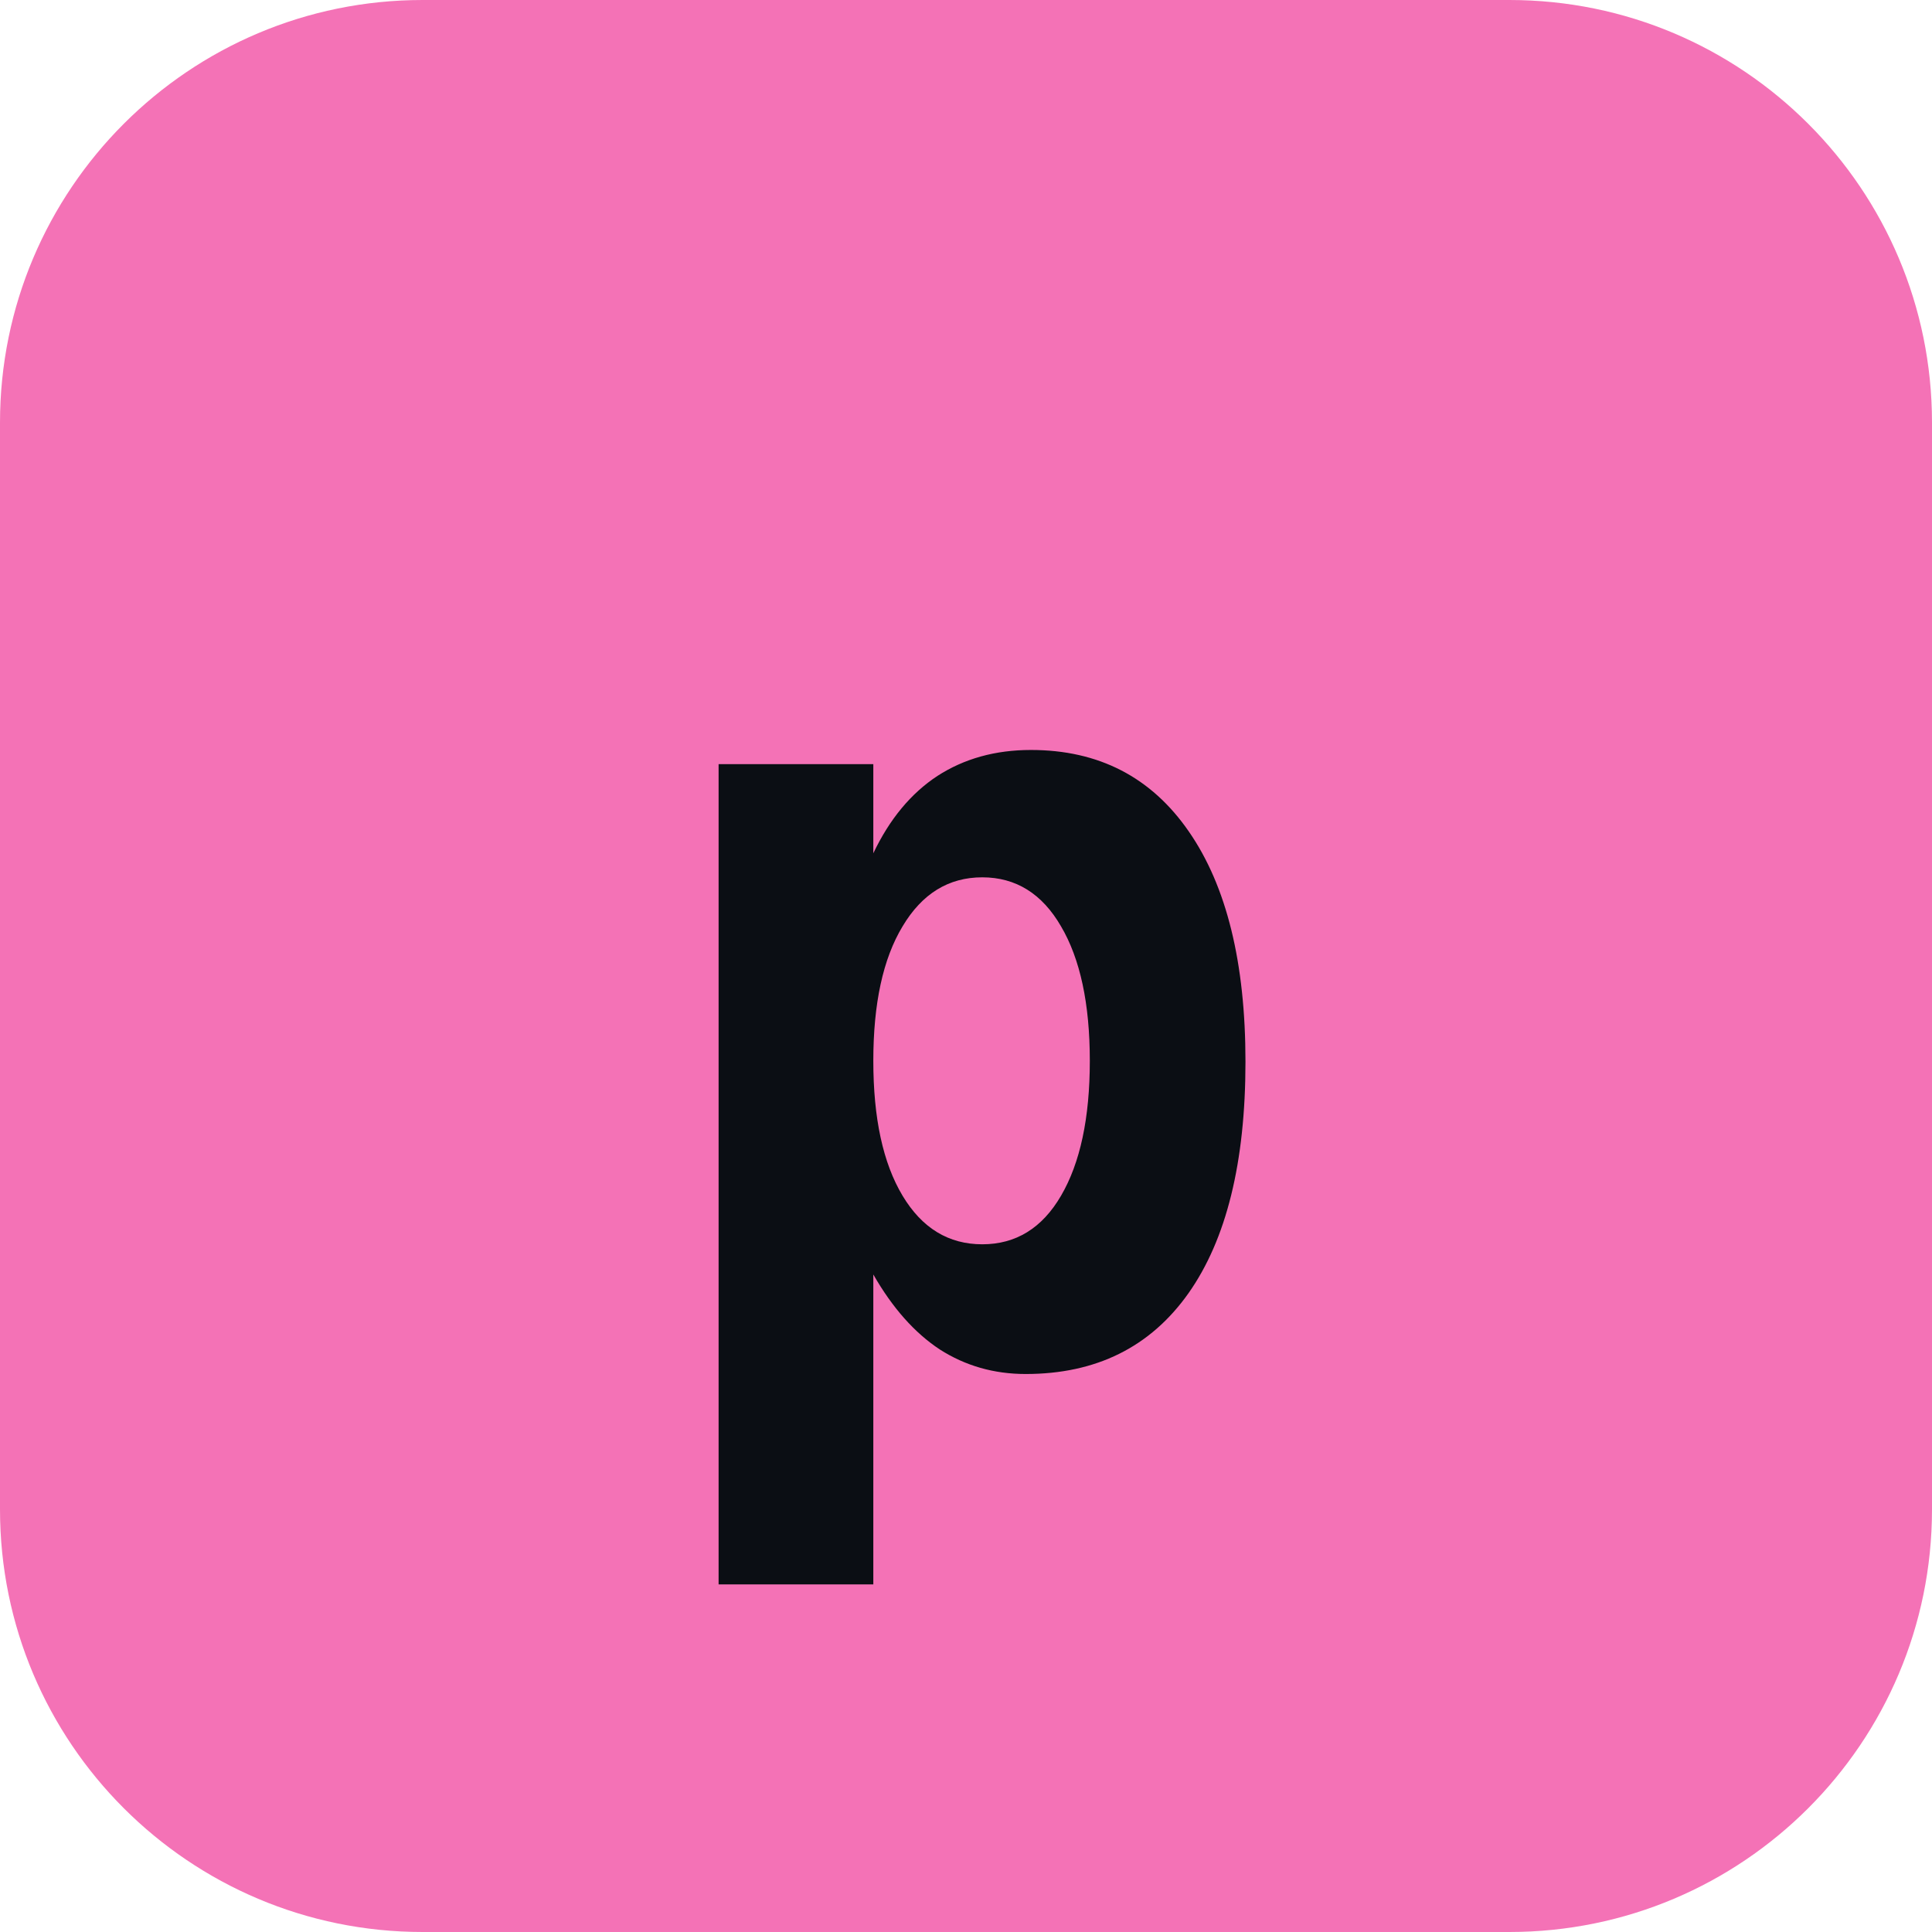
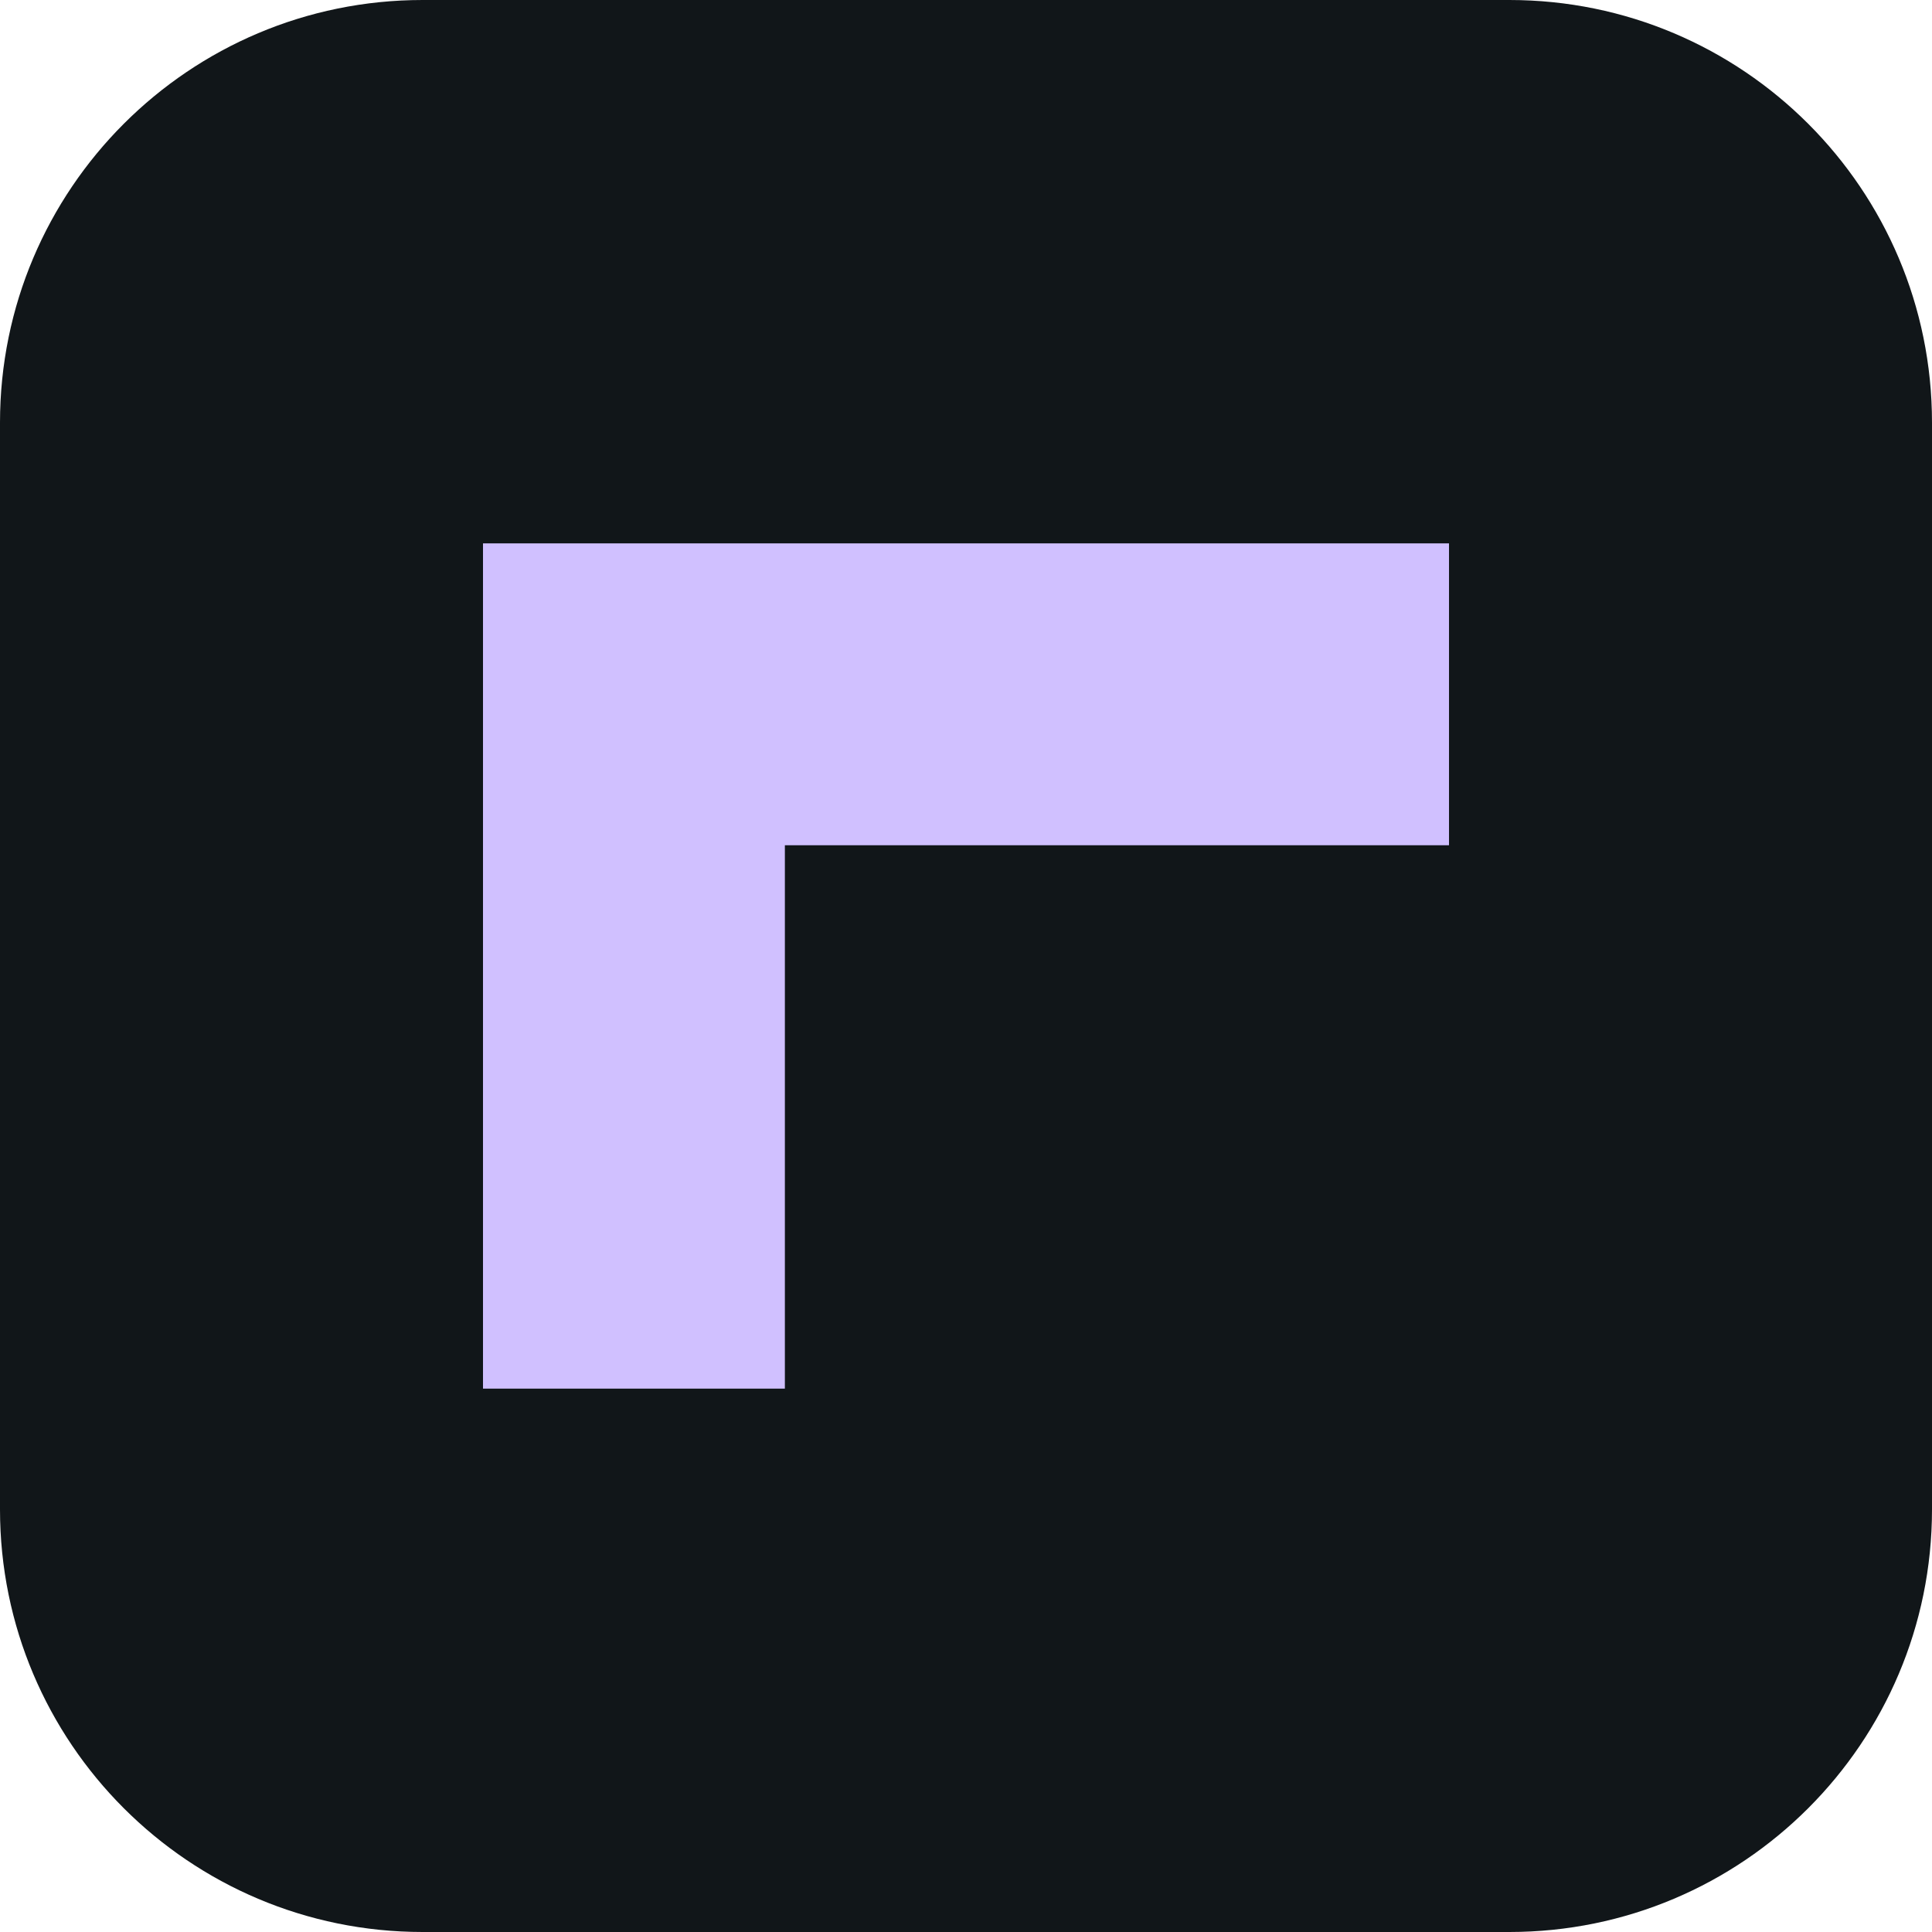
- <svg xmlns="http://www.w3.org/2000/svg" viewBox="0 0 64 64">
-   <rect width="64" height="64" rx="14" fill="#f472b6" />
-   <text x="32" y="45" font-family="ui-monospace,Menlo,Consolas,monospace" font-size="36" font-weight="700" fill="#0b0e14" text-anchor="middle">p</text>
+ <svg xmlns="http://www.w3.org/2000/svg" viewBox="0 0 32 32">
+   <rect width="32" height="32" rx="7" fill="#111619" />
+   <path d="M8 9h16v5H13v9H8z" fill="#d0c0ff" />
</svg>
